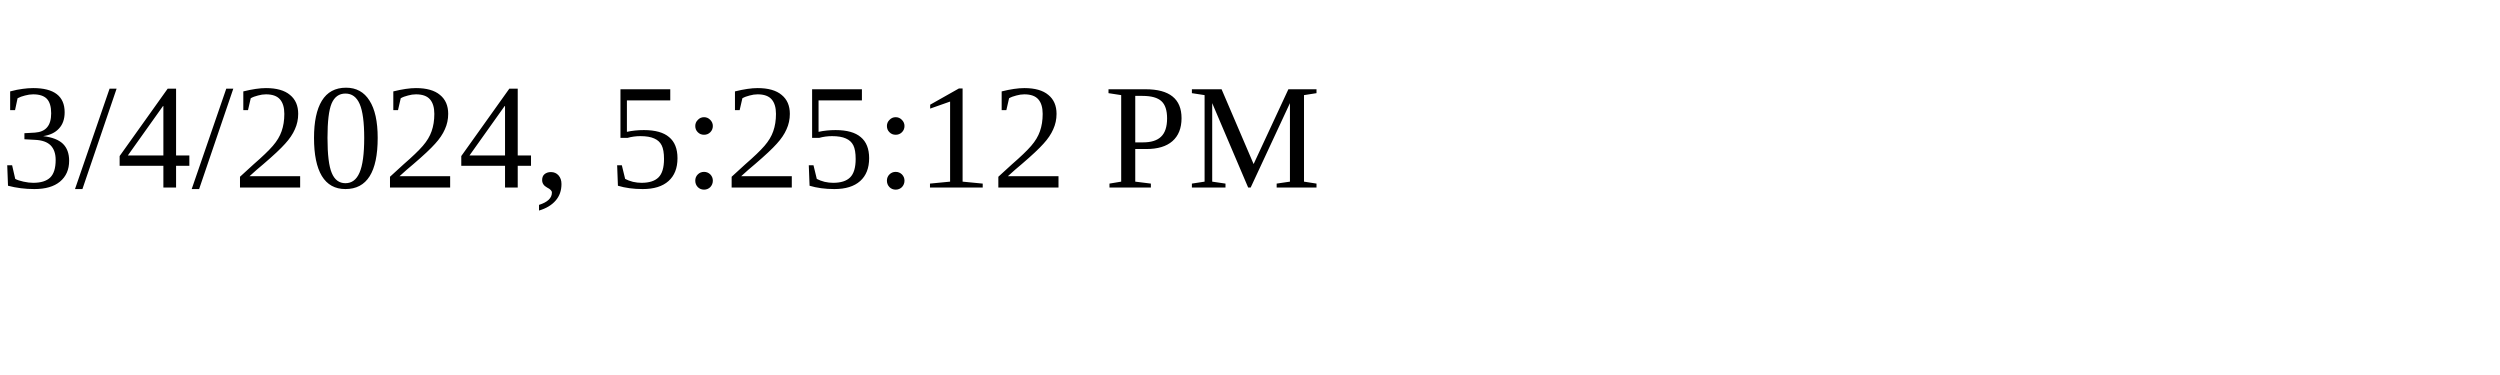
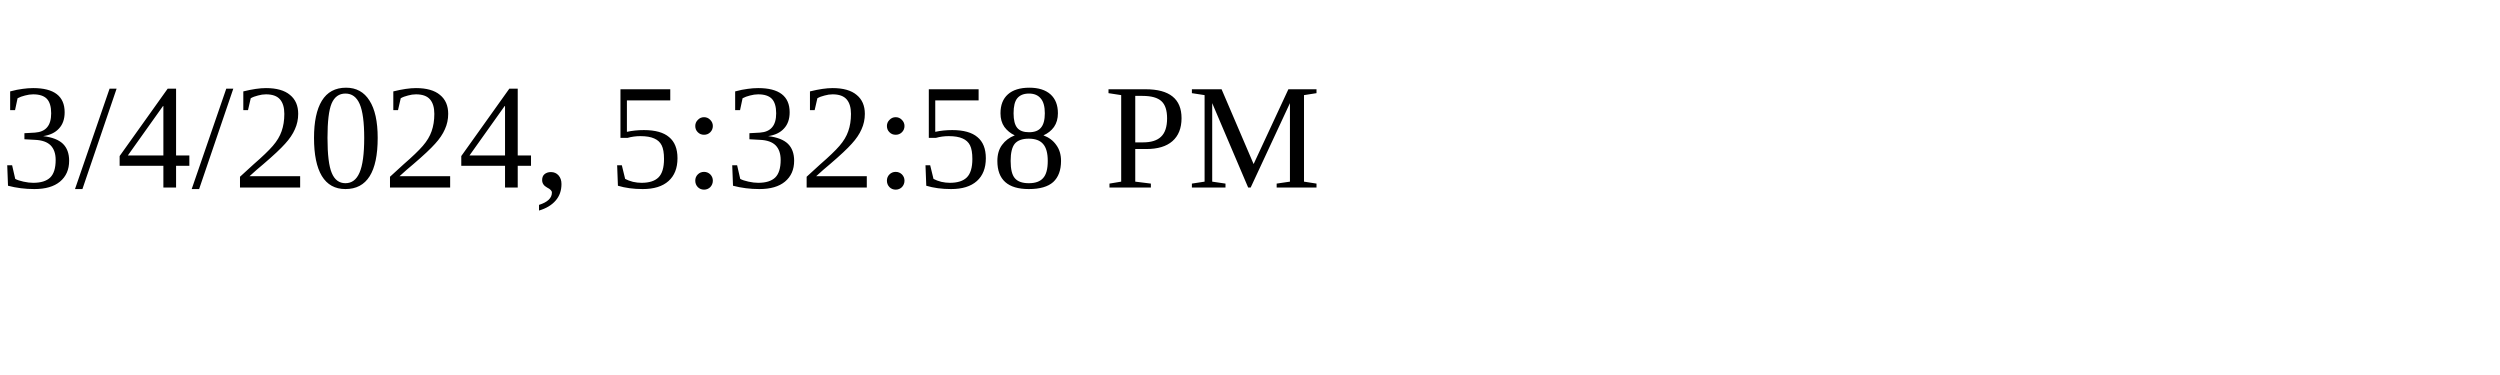
<svg xmlns="http://www.w3.org/2000/svg" height="30" width="200">
-   <text x="0" y="15">3/4/2024, 5:25:12 PM</text>
+   <text x="0" y="15">3/4/2024, 5:32:58 PM</text>
</svg>
